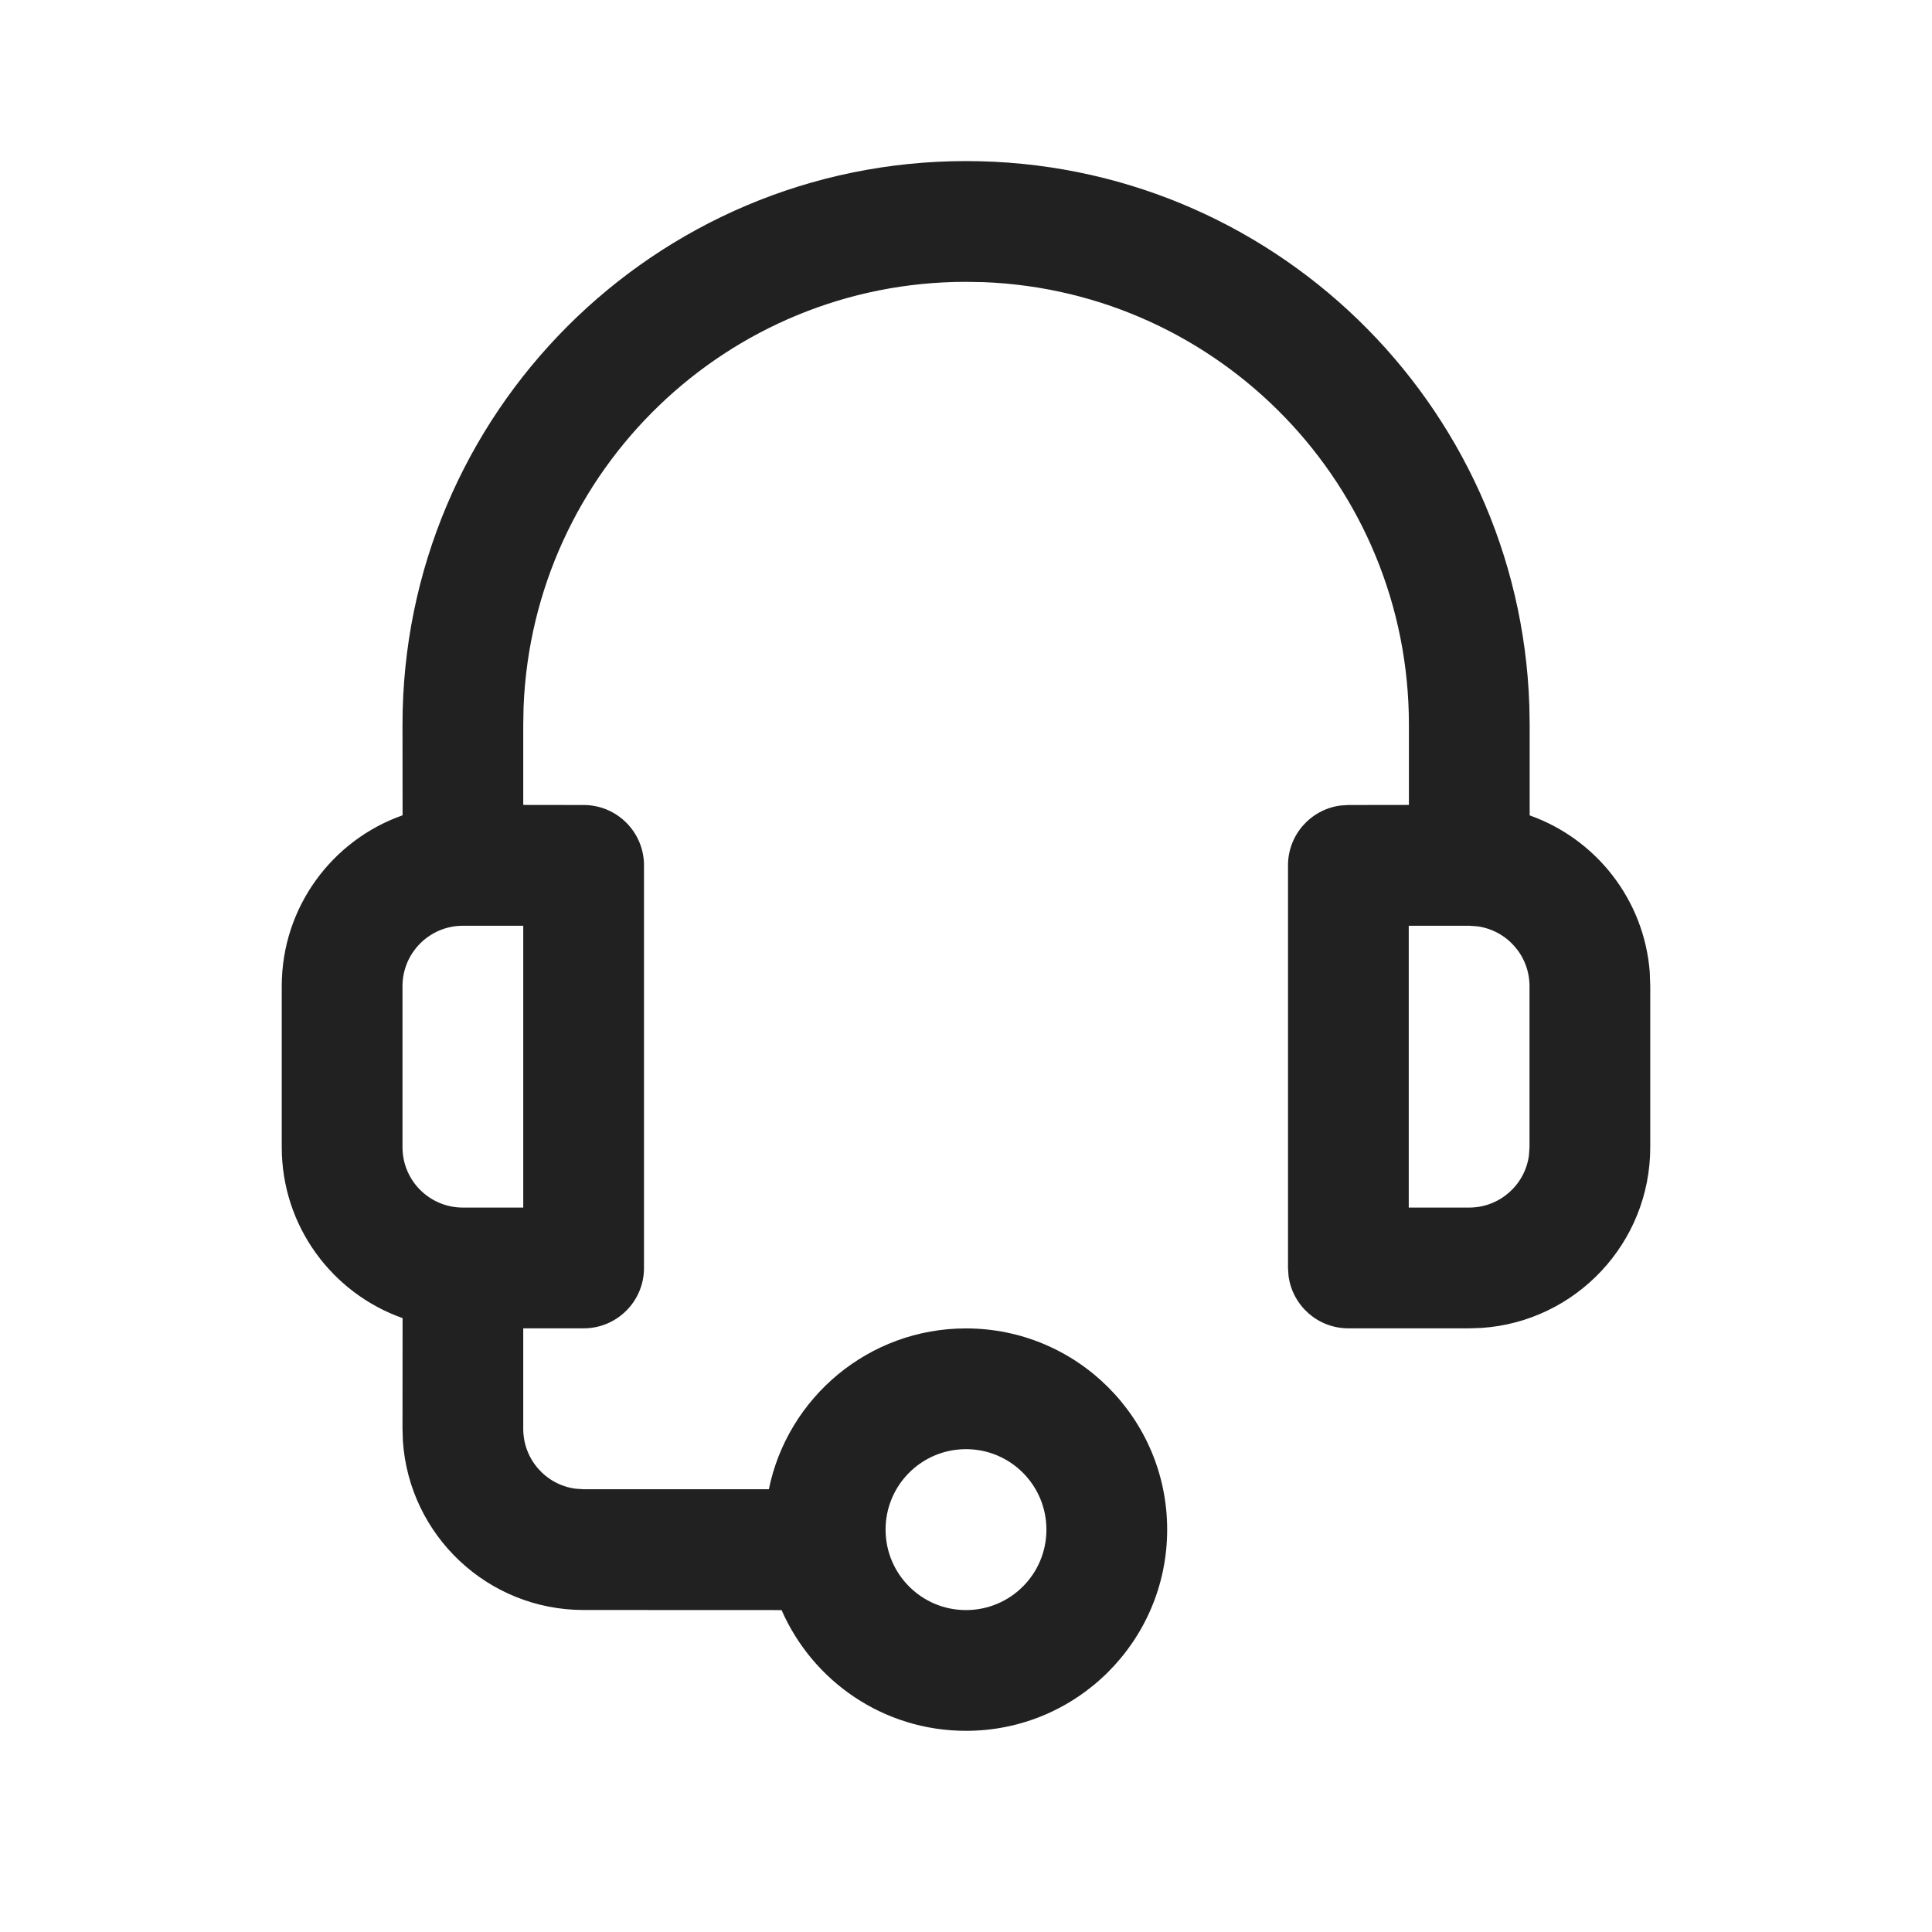
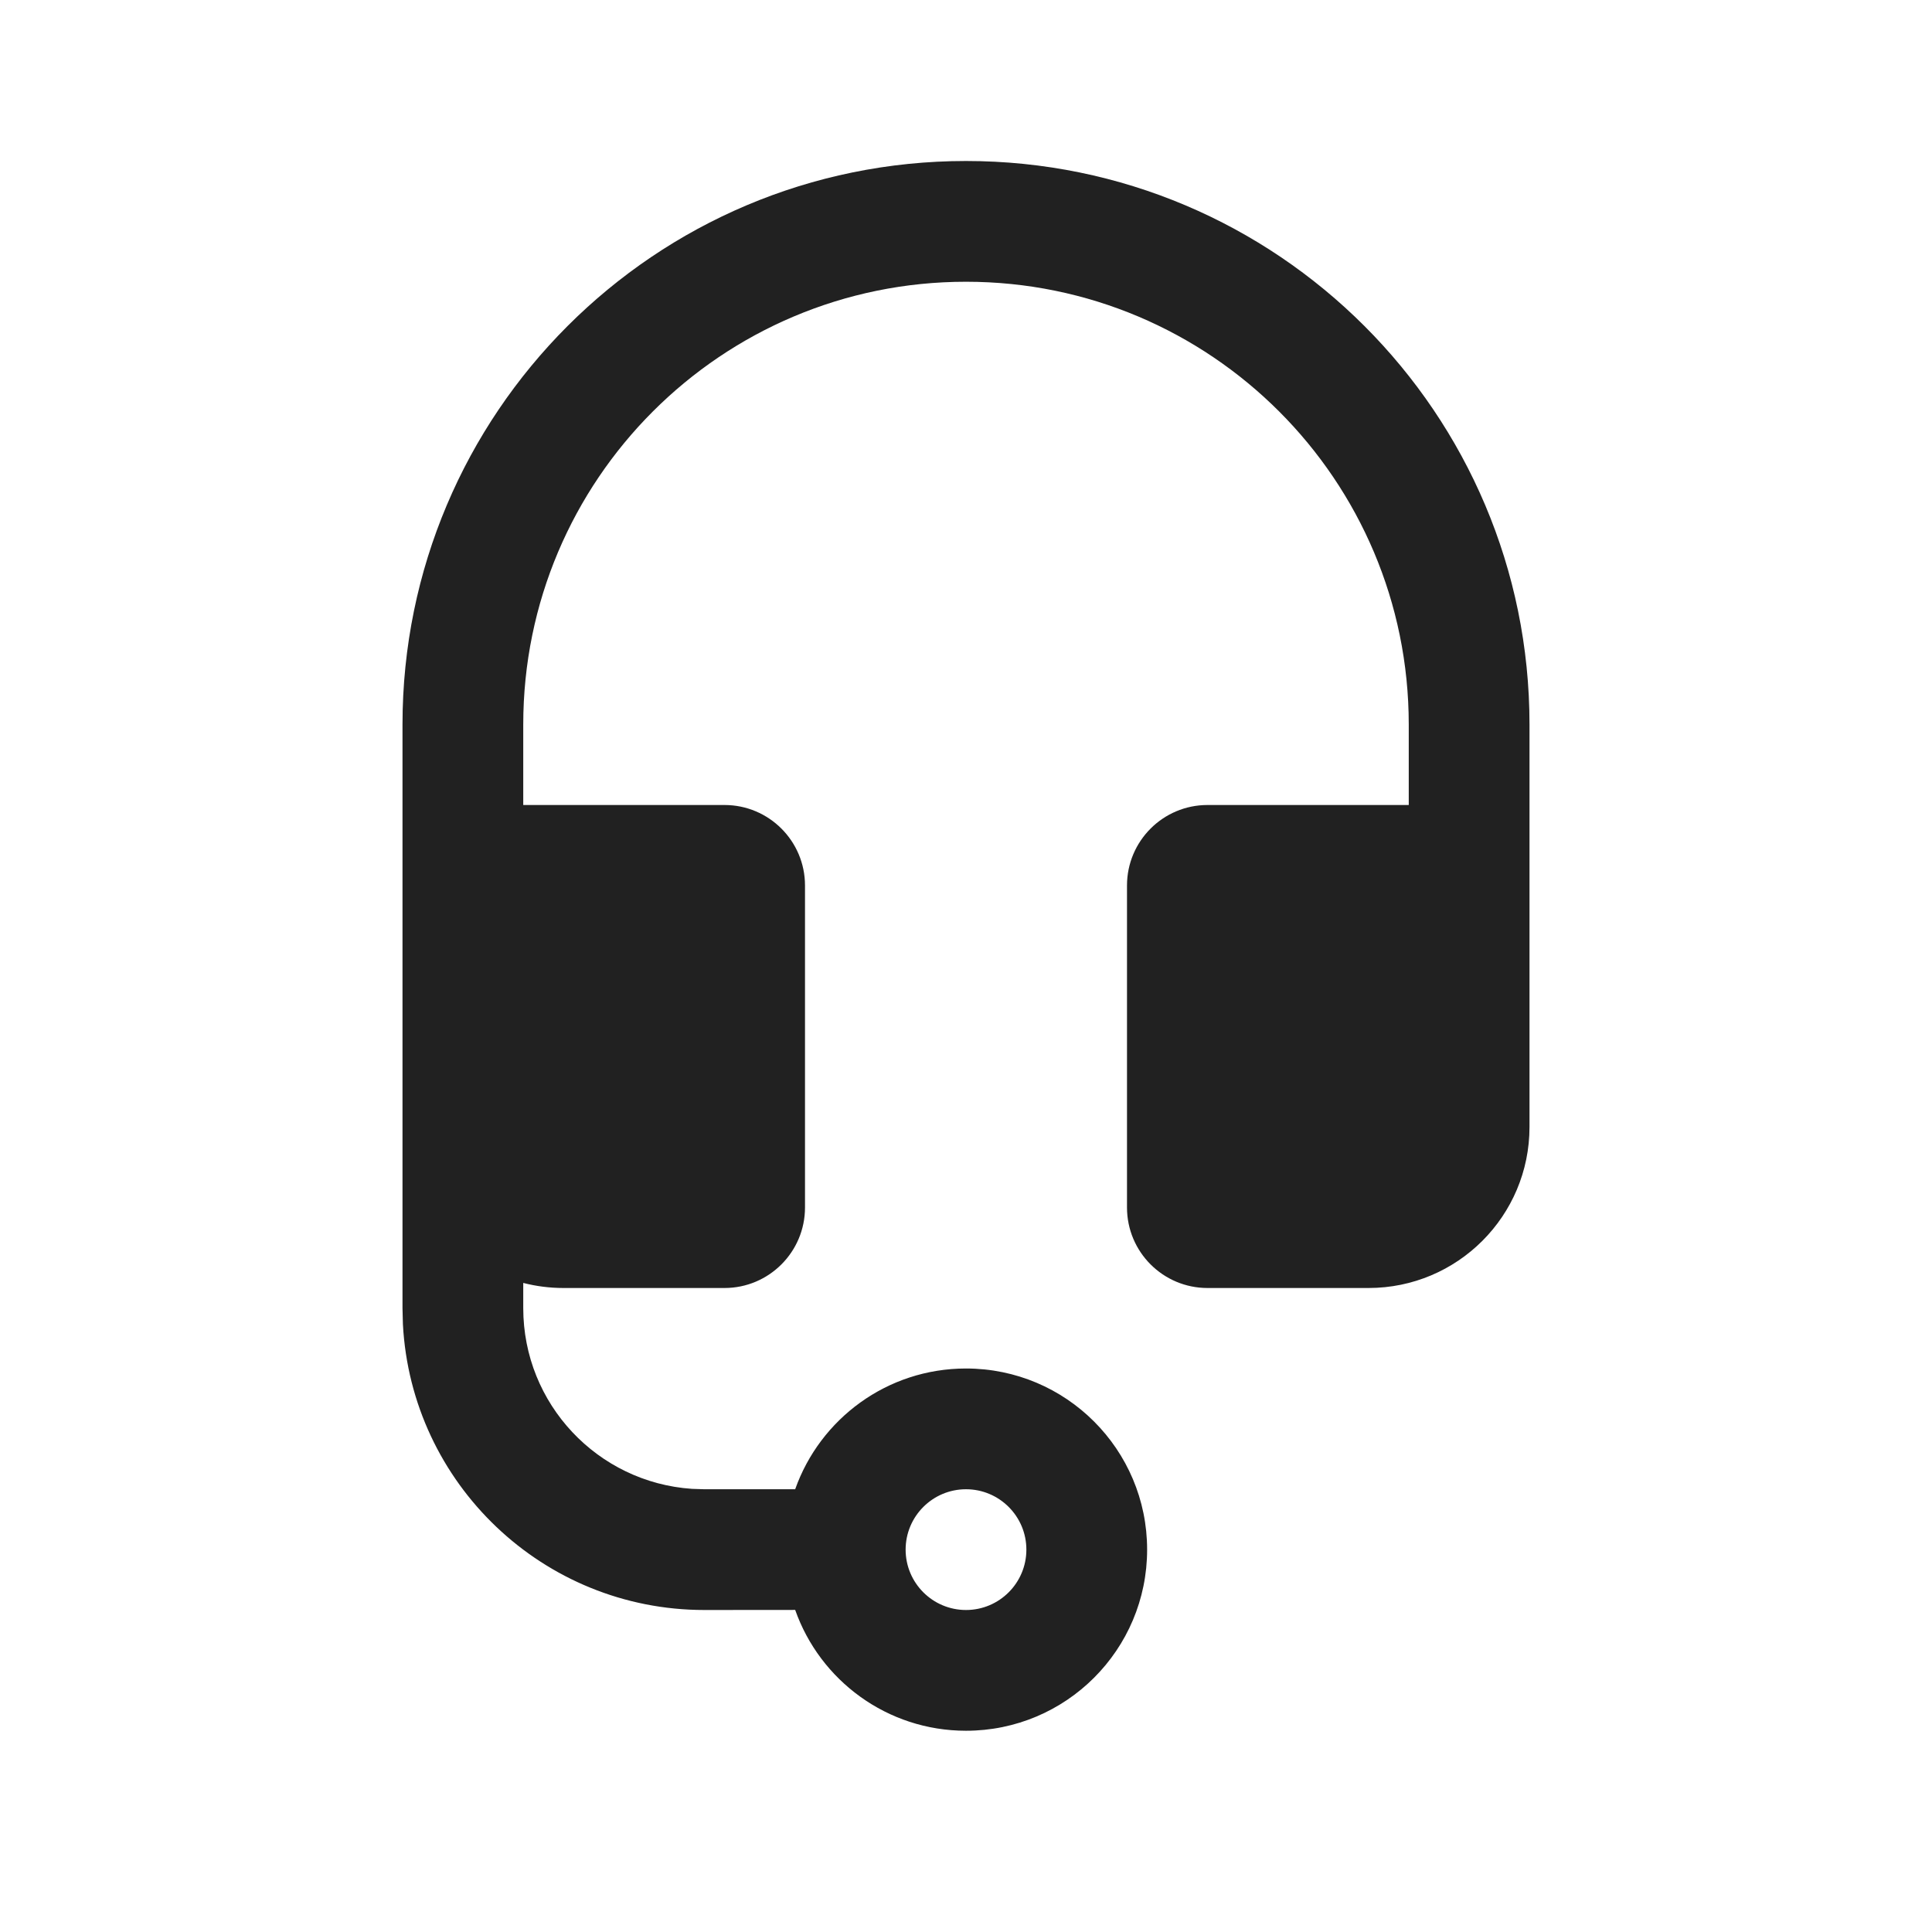
<svg xmlns="http://www.w3.org/2000/svg" width="24px" height="24px" viewBox="0 0 24 24" version="1.1">
  <g id="🔍-Product-Icons" stroke="none" stroke-width="1" fill="none" fill-rule="evenodd">
    <g id="ic_fluent_headset_24_regular" fill="#212121" fill-rule="nonzero">
-       <path d="M12.001,2.001 C15.787,2.001 18.872,5.006 18.998,8.762 L19.002,9.002 L19.002,10.129 C19.824,10.42 20.426,11.175 20.494,12.079 L20.5,12.25 L20.5,14.251 C20.5,15.442 19.575,16.417 18.404,16.496 L18.25,16.501 L16.75,16.501 C16.37,16.501 16.057,16.219 16.007,15.853 L16,15.751 L16,10.75 C16,10.37 16.282,10.057 16.648,10.007 L16.75,10 L17.502,9.999 L17.502,9.002 C17.502,6.038 15.158,3.622 12.223,3.505 L12.001,3.501 C9.037,3.501 6.621,5.845 6.504,8.781 L6.5,9.002 L6.5,9.999 L7.25,10 C7.664,10 8,10.336 8,10.75 L8,15.751 C8,16.166 7.664,16.501 7.25,16.501 L6.5,16.501 L6.5,17.75 C6.5,18.13 6.782,18.444 7.148,18.493 L7.25,18.5 L9.551,18.5 C9.784,17.36 10.792,16.502 12,16.502 C13.38,16.502 14.499,17.621 14.499,19.001 C14.499,20.382 13.38,21.501 12,21.501 C10.975,21.501 10.095,20.884 9.709,20.001 L7.25,20 C6.059,20 5.085,19.075 5.005,17.904 L5,17.75 L5.001,16.374 C4.126,16.065 3.5,15.231 3.5,14.251 L3.5,12.25 C3.5,11.27 4.126,10.436 5.001,10.128 L5,9.002 C5,5.136 8.135,2.001 12.001,2.001 Z M12,18.002 C11.448,18.002 11.001,18.449 11.001,19.001 C11.001,19.554 11.448,20.001 12,20.001 C12.552,20.001 12.999,19.554 12.999,19.002 C12.999,18.449 12.552,18.002 12,18.002 Z M6.5,11.5 L5.75,11.5 C5.336,11.5 5,11.836 5,12.25 L5,14.251 C5,14.666 5.336,15.001 5.75,15.001 L6.5,15.001 L6.5,11.5 Z M18.25,11.5 L17.5,11.5 L17.5,15.001 L18.25,15.001 C18.63,15.001 18.944,14.719 18.993,14.353 L19,14.251 L19,12.25 C19,11.87 18.718,11.557 18.352,11.507 L18.25,11.5 Z" id="🎨-Color" />
+       <path d="M5,9 C5,5.134 8.134,2 12,2 C15.866,2 19,5.134 19,9 L19,14 C19,15.105 18.105,16 17,16 L15,16 C14.448,16 14,15.552 14,15 L14,11 C14,10.448 14.448,10 15,10 L17.5,10 L17.5,9 C17.5,5.962 15.038,3.5 12,3.5 C8.962,3.5 6.5,5.962 6.5,9 L6.5,10 L9,10 C9.552,10 10,10.448 10,11 L10,15 C10,15.552 9.552,16 9,16 L7,16 C6.827,16 6.66,15.978 6.5,15.937 L6.5,16.25 C6.5,17.441 7.425,18.416 8.596,18.495 L8.75,18.5 L9.878,18.5 C10.187,17.626 11.02,17 12,17 C13.243,17 14.25,18.007 14.25,19.25 C14.25,20.493 13.243,21.5 12,21.5 C11.02,21.5 10.186,20.874 9.878,19.999 L8.75,20 C6.746,20 5.109,18.428 5.005,16.449 L5,16.25 L5,9 Z M12,18.5 C11.586,18.5 11.25,18.836 11.25,19.25 C11.25,19.664 11.586,20 12,20 C12.414,20 12.75,19.664 12.75,19.25 C12.75,18.836 12.414,18.5 12,18.5 Z" id="🎨-Color" />
    </g>
  </g>
</svg>
